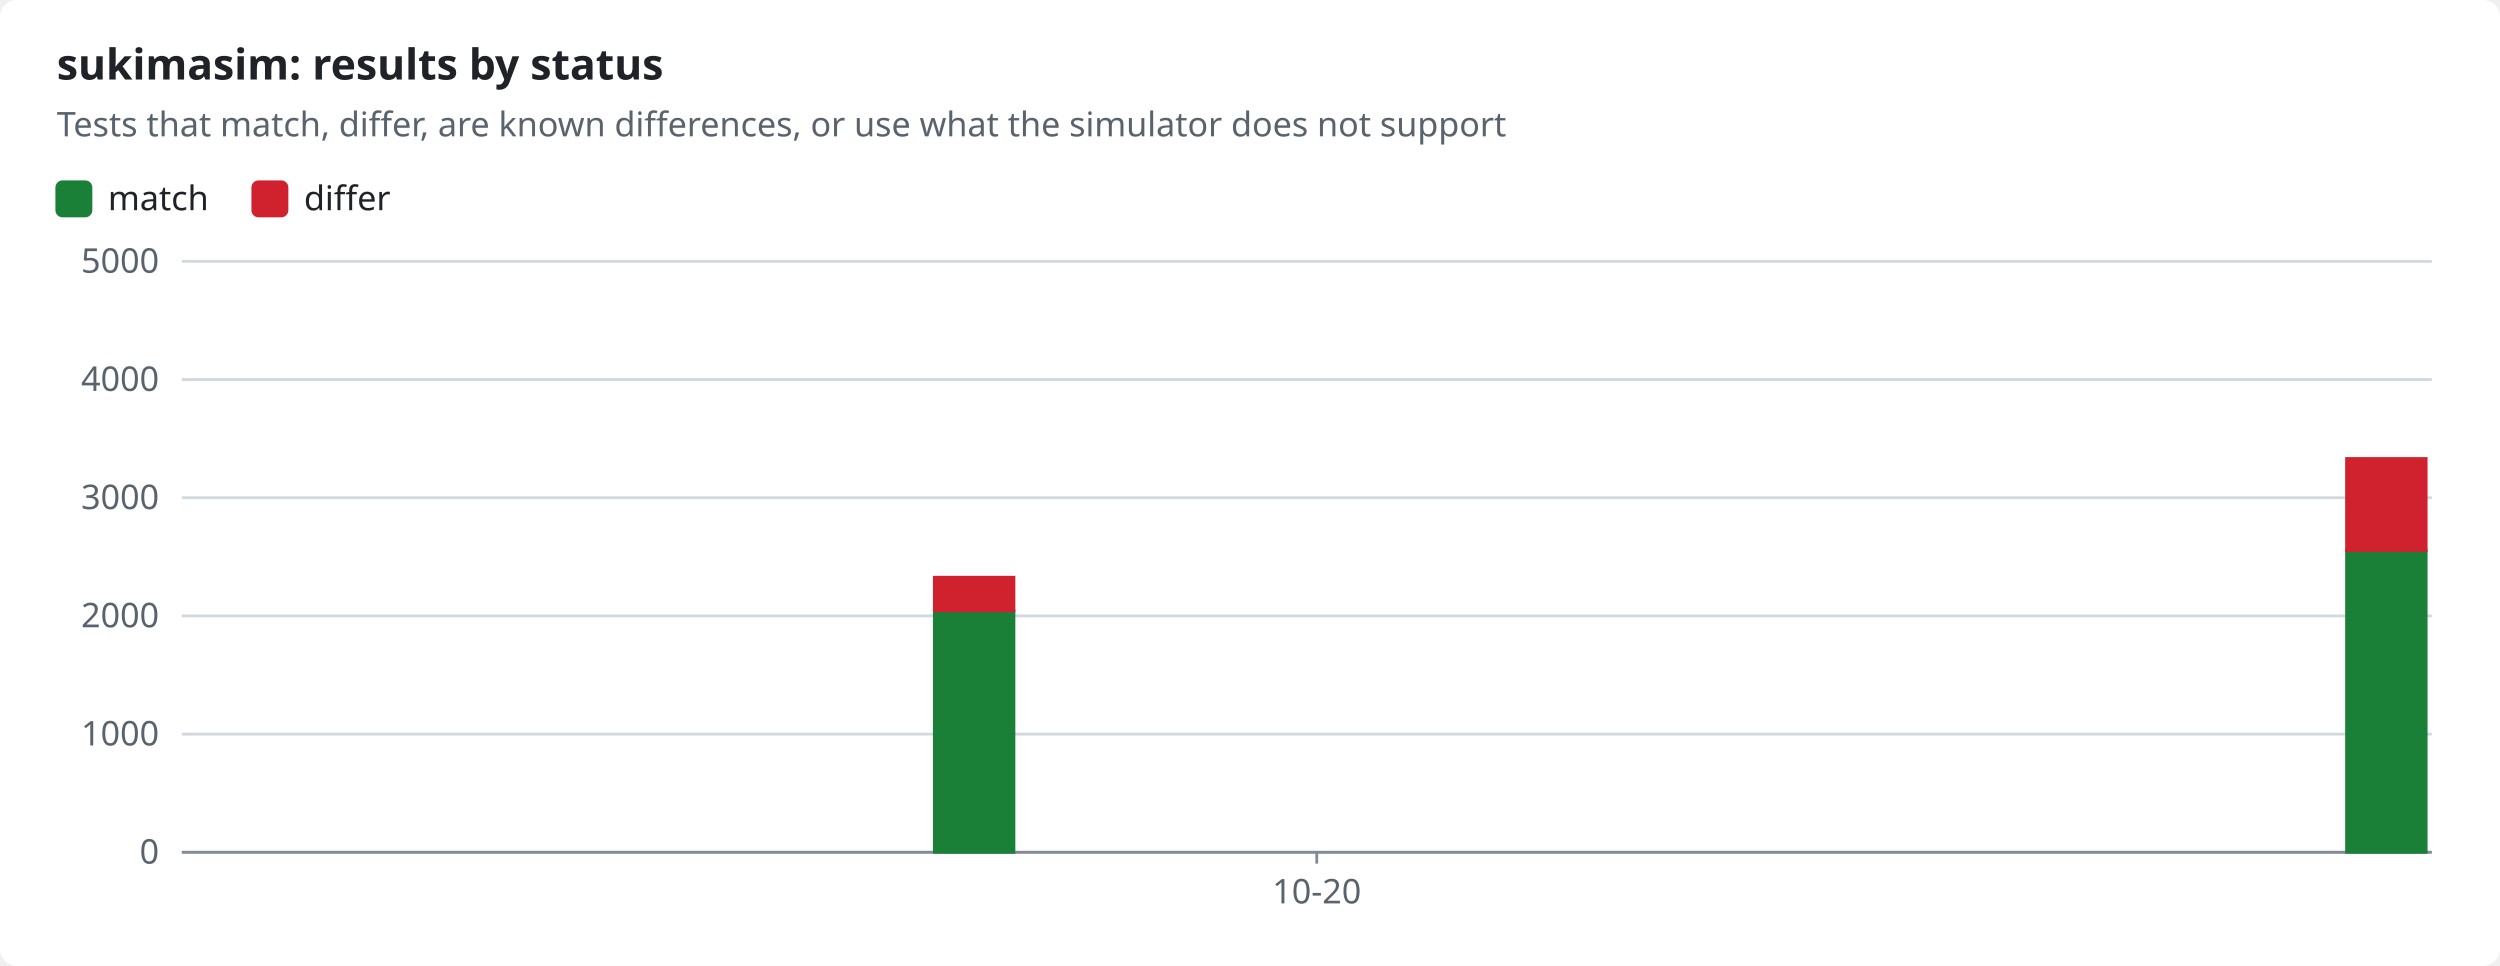
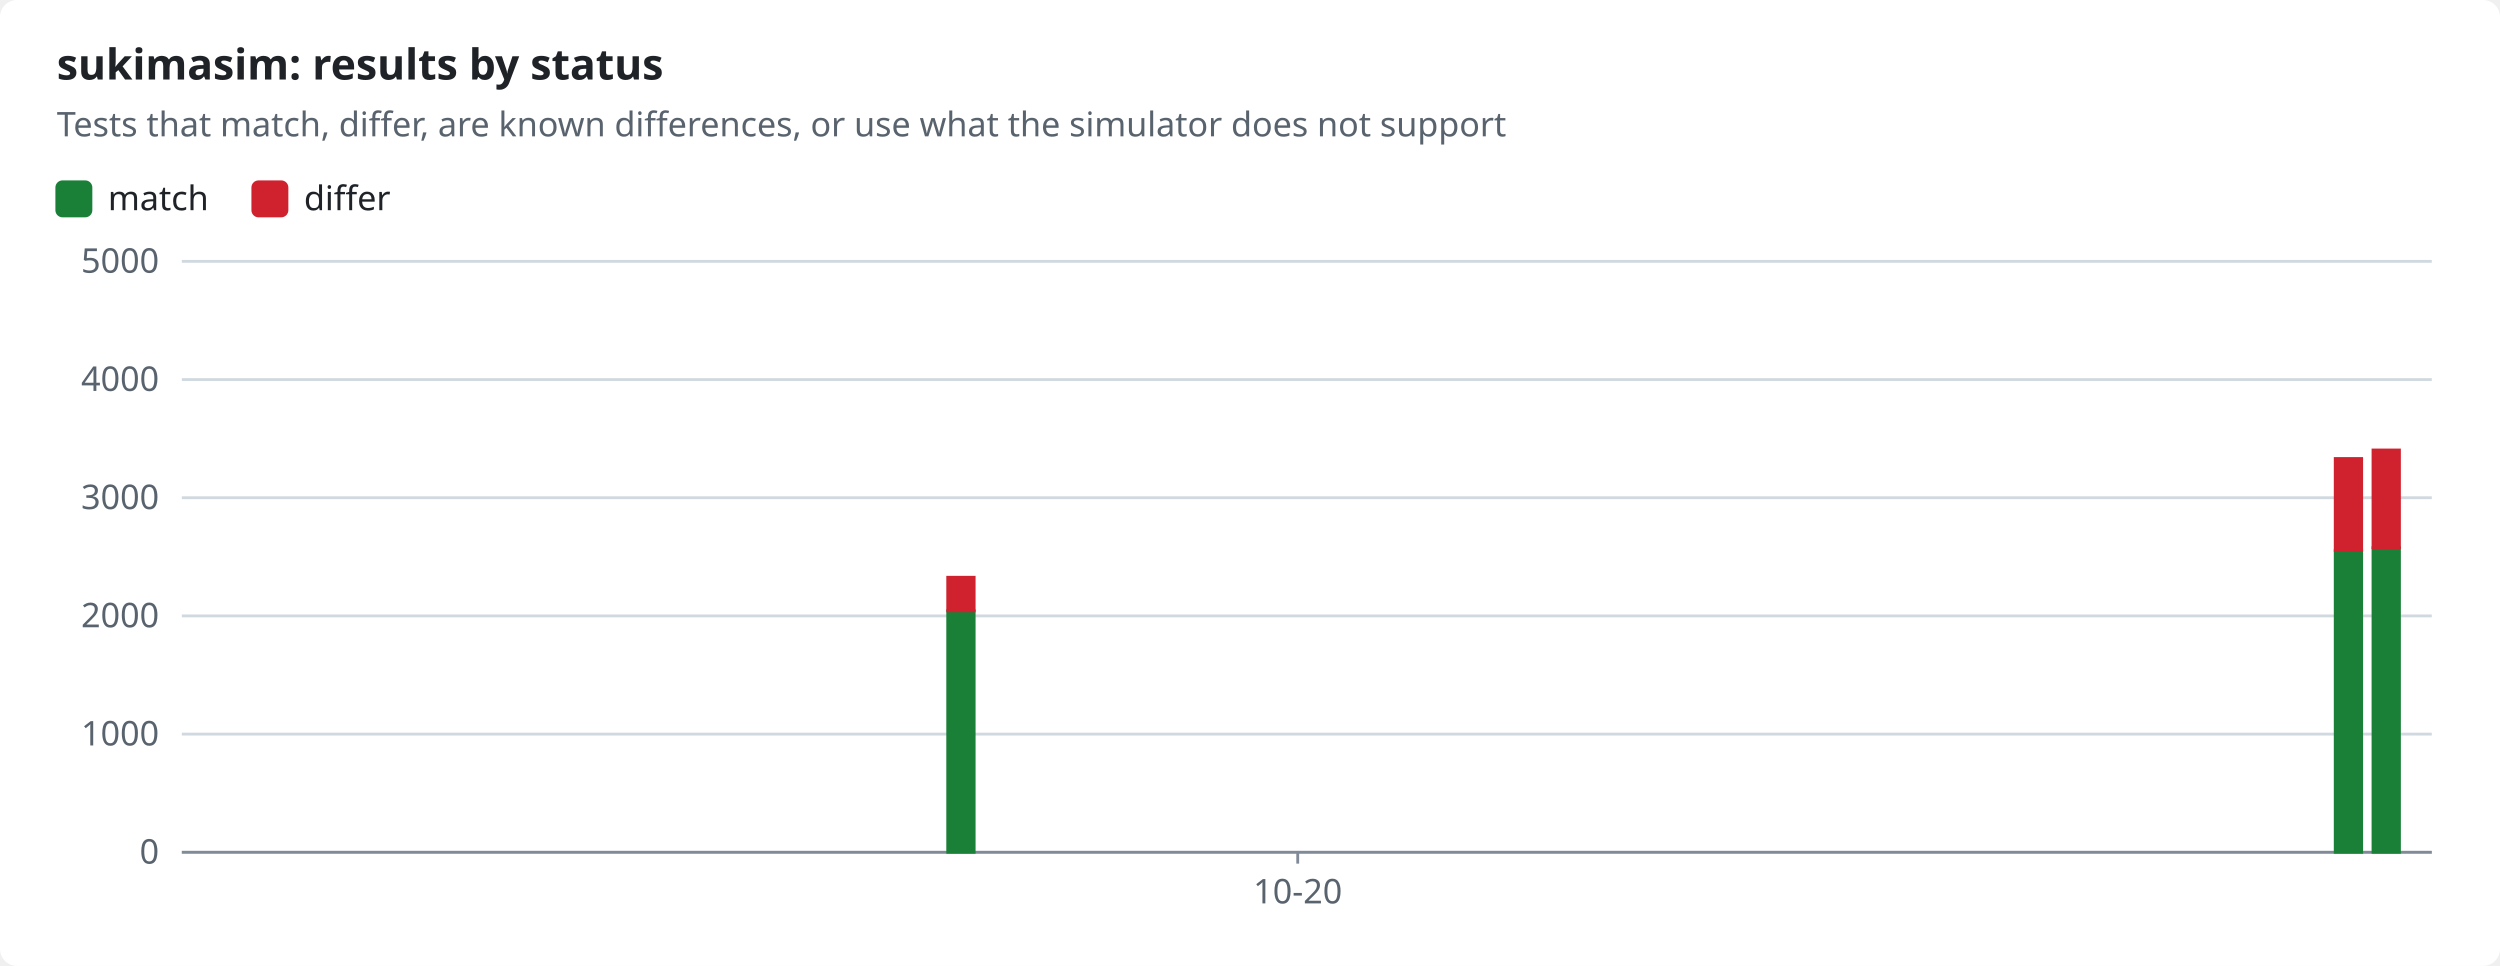
<svg xmlns="http://www.w3.org/2000/svg" width="880" height="340" viewBox="0 0 880 340" role="img">
  <style>text{font-family:-apple-system,BlinkMacSystemFont,"Segoe UI","Noto Sans",Helvetica,Arial,sans-serif;font-size:12px;fill:#1f2328;stroke:none}.bg{fill:#ffffff}.muted{fill:#59636e}.title{font-size:15px;font-weight:600}.grid{stroke:#d1d9e0;stroke-width:1}.axis{stroke:#818b98;stroke-width:1}.line{fill:none;stroke-width:2}.dashed{stroke-dasharray:5 4}.c-pass{stroke:#1a7f37;fill:#1a7f37}.c-fail{stroke:#cf222e;fill:#cf222e}.c-known{stroke:#8c959f;fill:#8c959f}.c-unsupported{stroke:#bf8700;fill:#bf8700}.line{fill:none}.mk{fill:none;stroke-width:1.6}@media (prefers-color-scheme:dark){text{fill:#f0f6fc}.bg{fill:#0d1117}.muted{fill:#9198a1}.grid{stroke:#3d444d}.axis{stroke:#656c76}.c-pass{stroke:#3fb950;fill:#3fb950}.c-fail{stroke:#f85149;fill:#f85149}.c-known{stroke:#6e7681;fill:#6e7681}.c-unsupported{stroke:#d29922;fill:#d29922}.line{fill:none}.mk{fill:none;stroke-width:1.6}}</style>
  <rect class="bg" width="880" height="340" rx="6" />
  <text x="20.0" y="28.0" class="title" text-anchor="start">sukimasim: results by status</text>
  <text x="20.0" y="48.0" class="muted" text-anchor="start">Tests that match, differ, are known differences, or use what the simulator does not support</text>
  <rect class="c-pass" x="20" y="64" width="12" height="12" rx="2" />
  <text x="38.0" y="74.0" text-anchor="start">match</text>
  <rect class="c-fail" x="89.0" y="64" width="12" height="12" rx="2" />
  <text x="107.0" y="74.0" text-anchor="start">differ</text>
  <line class="grid" x1="64" x2="856" y1="300.0" y2="300.0" />
  <text x="56.0" y="304.0" class="muted" text-anchor="end">0</text>
  <line class="grid" x1="64" x2="856" y1="258.4" y2="258.4" />
  <text x="56.0" y="262.4" class="muted" text-anchor="end">1000</text>
  <line class="grid" x1="64" x2="856" y1="216.8" y2="216.8" />
  <text x="56.0" y="220.8" class="muted" text-anchor="end">2000</text>
  <line class="grid" x1="64" x2="856" y1="175.2" y2="175.2" />
  <text x="56.0" y="179.2" class="muted" text-anchor="end">3000</text>
  <line class="grid" x1="64" x2="856" y1="133.6" y2="133.6" />
  <text x="56.0" y="137.6" class="muted" text-anchor="end">4000</text>
  <line class="grid" x1="64" x2="856" y1="92.0" y2="92.0" />
  <text x="56.0" y="96.0" class="muted" text-anchor="end">5000</text>
  <line class="axis" x1="64" x2="856" y1="300" y2="300" />
-   <line class="axis" x1="463.5" x2="463.5" y1="300" y2="304" />
-   <text x="463.5" y="318.0" class="muted" text-anchor="middle">10-20</text>
-   <rect class="c-pass" x="328.9" y="215.0" width="28.0" height="85.0" />
-   <rect class="c-fail" x="328.9" y="203.2" width="28.0" height="11.8" />
-   <rect class="c-pass" x="826.0" y="193.8" width="28.0" height="106.2" />
-   <rect class="c-fail" x="826.0" y="161.4" width="28.0" height="32.4" />
+   <line class="axis" x1="456.8" x2="456.8" y1="300" y2="304" />
+   <text x="456.8" y="318.0" class="muted" text-anchor="middle">10-20</text>
+   <rect class="c-pass" x="333.6" y="215.0" width="9.3" height="85.0" />
+   <rect class="c-fail" x="333.6" y="203.2" width="9.3" height="11.8" />
+   <rect class="c-pass" x="822.0" y="193.8" width="9.3" height="106.2" />
+   <rect class="c-fail" x="822.0" y="161.4" width="9.3" height="32.4" />
+   <rect class="c-pass" x="835.3" y="192.8" width="9.3" height="107.2" />
+   <rect class="c-fail" x="835.3" y="158.4" width="9.3" height="34.4" />
</svg>
